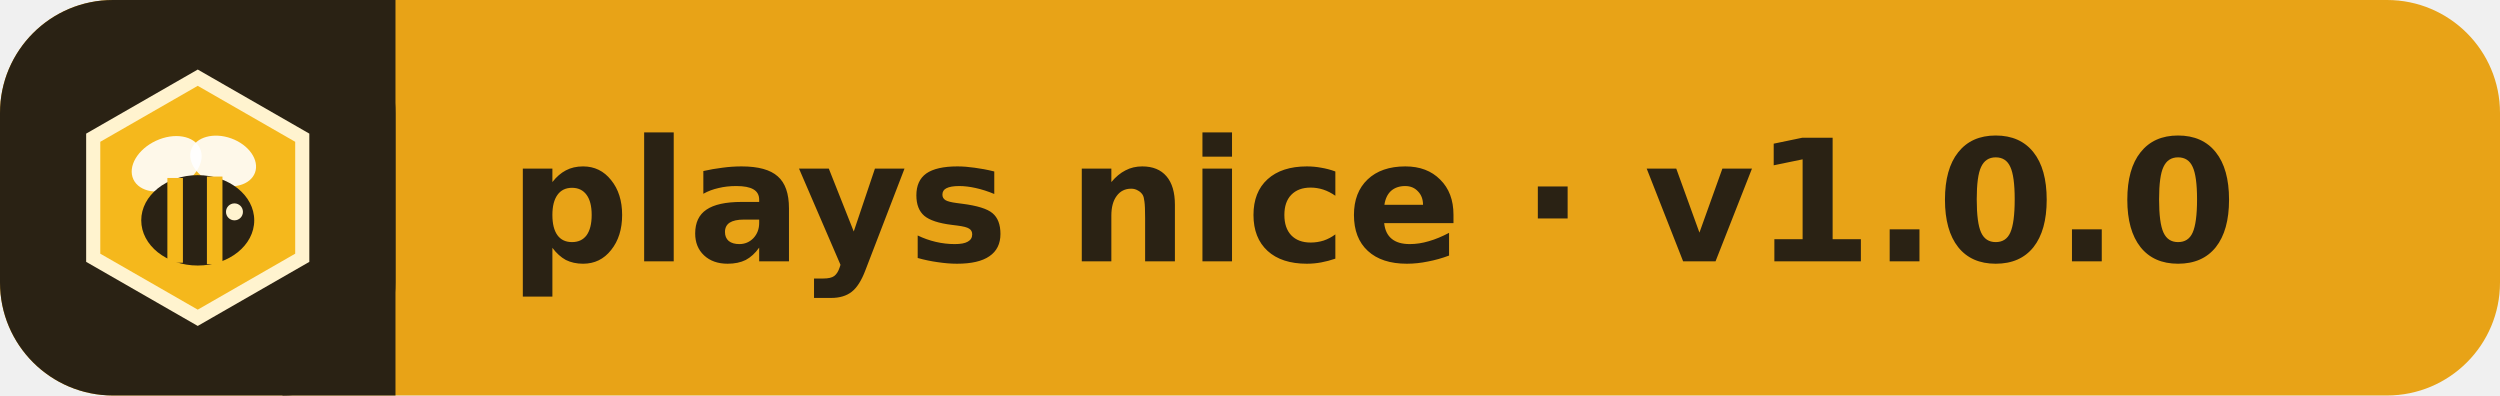
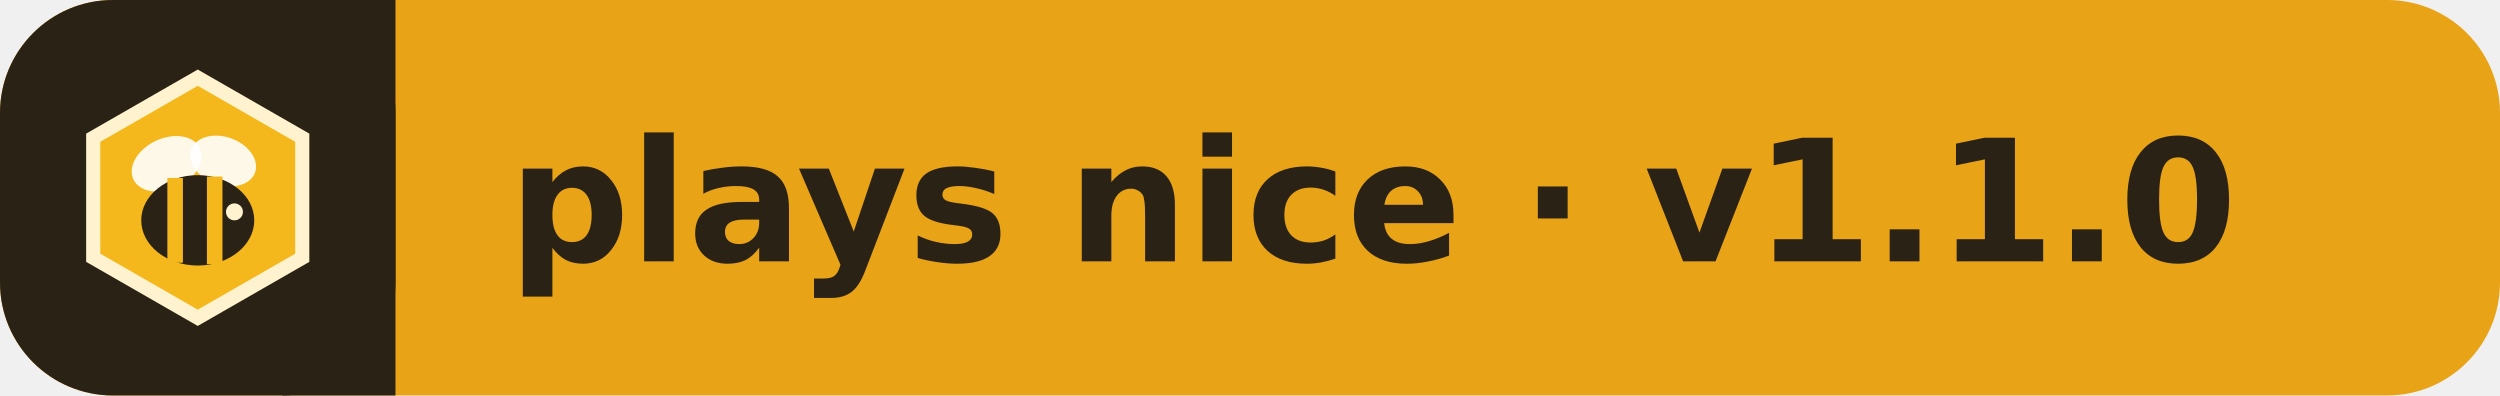
- <svg xmlns="http://www.w3.org/2000/svg" width="177" height="28" viewBox="0 0 177 28" role="img" aria-label="Play-Nice: plays nice · v1.0.0">
+ <svg xmlns="http://www.w3.org/2000/svg" width="177" height="28" viewBox="0 0 177 28" role="img" aria-label="Play-Nice: plays nice · v1.1.0">
  <rect width="177" height="28" rx="8" fill="#e8a317" />
  <rect width="28" height="28" rx="8" fill="#2a2214" />
  <rect x="20" width="8" height="28" fill="#2a2214" />
  <g transform="translate(4 4)">
    <path d="M10 1.5 L17.4 5.75 V14.25 L10 18.5 L2.6 14.25 V5.75 Z" fill="#f5b81c" stroke="#fff3cf" stroke-width="1" />
    <ellipse cx="7.8" cy="7.6" rx="2.6" ry="1.8" fill="#ffffff" opacity=".9" transform="rotate(-25 7.8 7.6)" />
    <ellipse cx="11.8" cy="7.4" rx="2.4" ry="1.7" fill="#ffffff" opacity=".9" transform="rotate(20 11.8 7.4)" />
    <ellipse cx="10" cy="11.6" rx="4" ry="3.2" fill="#2a2214" />
    <path d="M8.4 8.6 V14.6 M11.2 8.5 V14.7" stroke="#f5b81c" stroke-width="1.1" />
    <circle cx="12.6" cy="11" r=".6" fill="#fff3cf" />
  </g>
-   <text x="36" y="18.5" fill="#2a2214" font-family="Verdana, DejaVu Sans, sans-serif" font-size="12" font-weight="700">plays nice · v1.0.0</text>
+   <text x="36" y="18.5" fill="#2a2214" font-family="Verdana, DejaVu Sans, sans-serif" font-size="12" font-weight="700">plays nice · v1.1.0</text>
</svg>
